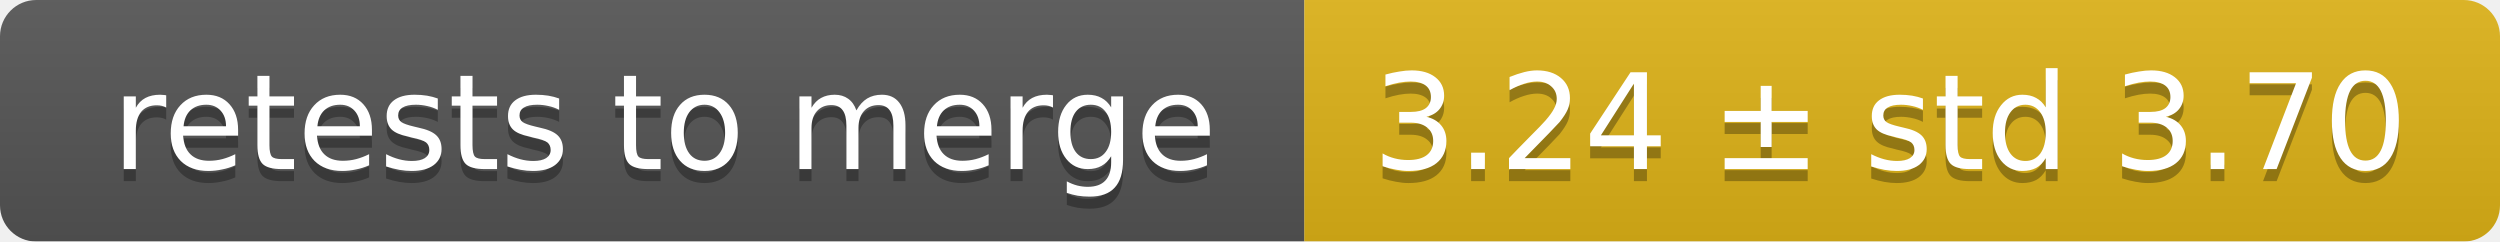
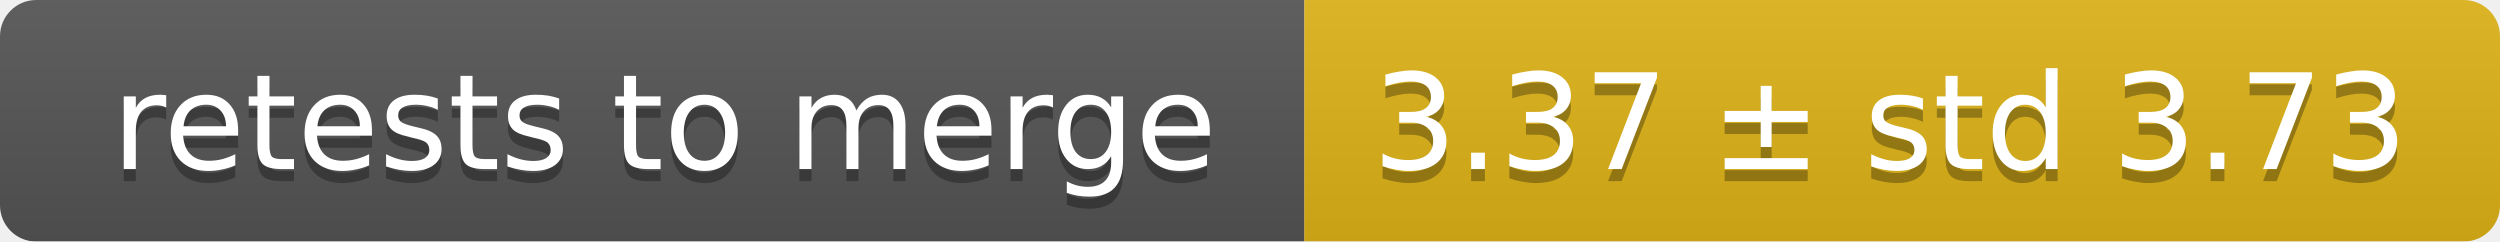
<svg xmlns="http://www.w3.org/2000/svg" width="207" height="20">
  <linearGradient id="smooth" x2="0" y2="100%">
    <stop offset="0" stop-color="#bbb" stop-opacity=".1" />
    <stop offset="1" stop-opacity=".1" />
  </linearGradient>
  <mask id="round">
    <rect width="207" height="20" rx="3" fill="#fff" />
  </mask>
  <g mask="url(#round)">
    <rect width="108" height="20" fill="#555" />
    <rect x="108" width="99" height="20" fill="#dfb317" />
    <rect width="207" height="20" fill="url(#smooth)" />
  </g>
  <g fill="#fff" text-anchor="middle" font-family="DejaVu Sans,Verdana,Geneva,sans-serif" font-size="11">
    <text x="55" y="15" fill="#010101" fill-opacity=".3">retests to merge</text>
    <text x="55" y="14">retests to merge</text>
-     <text x="156.5" y="15" fill="#010101" fill-opacity=".3">3.24 ± std 3.70</text>
-     <text x="156.5" y="14">3.24 ± std 3.70</text>
+     <text x="156.5" y="15" fill="#010101" fill-opacity=".3">3.37 ± std 3.73</text>
+     <text x="156.5" y="14">3.37 ± std 3.73</text>
  </g>
</svg>
